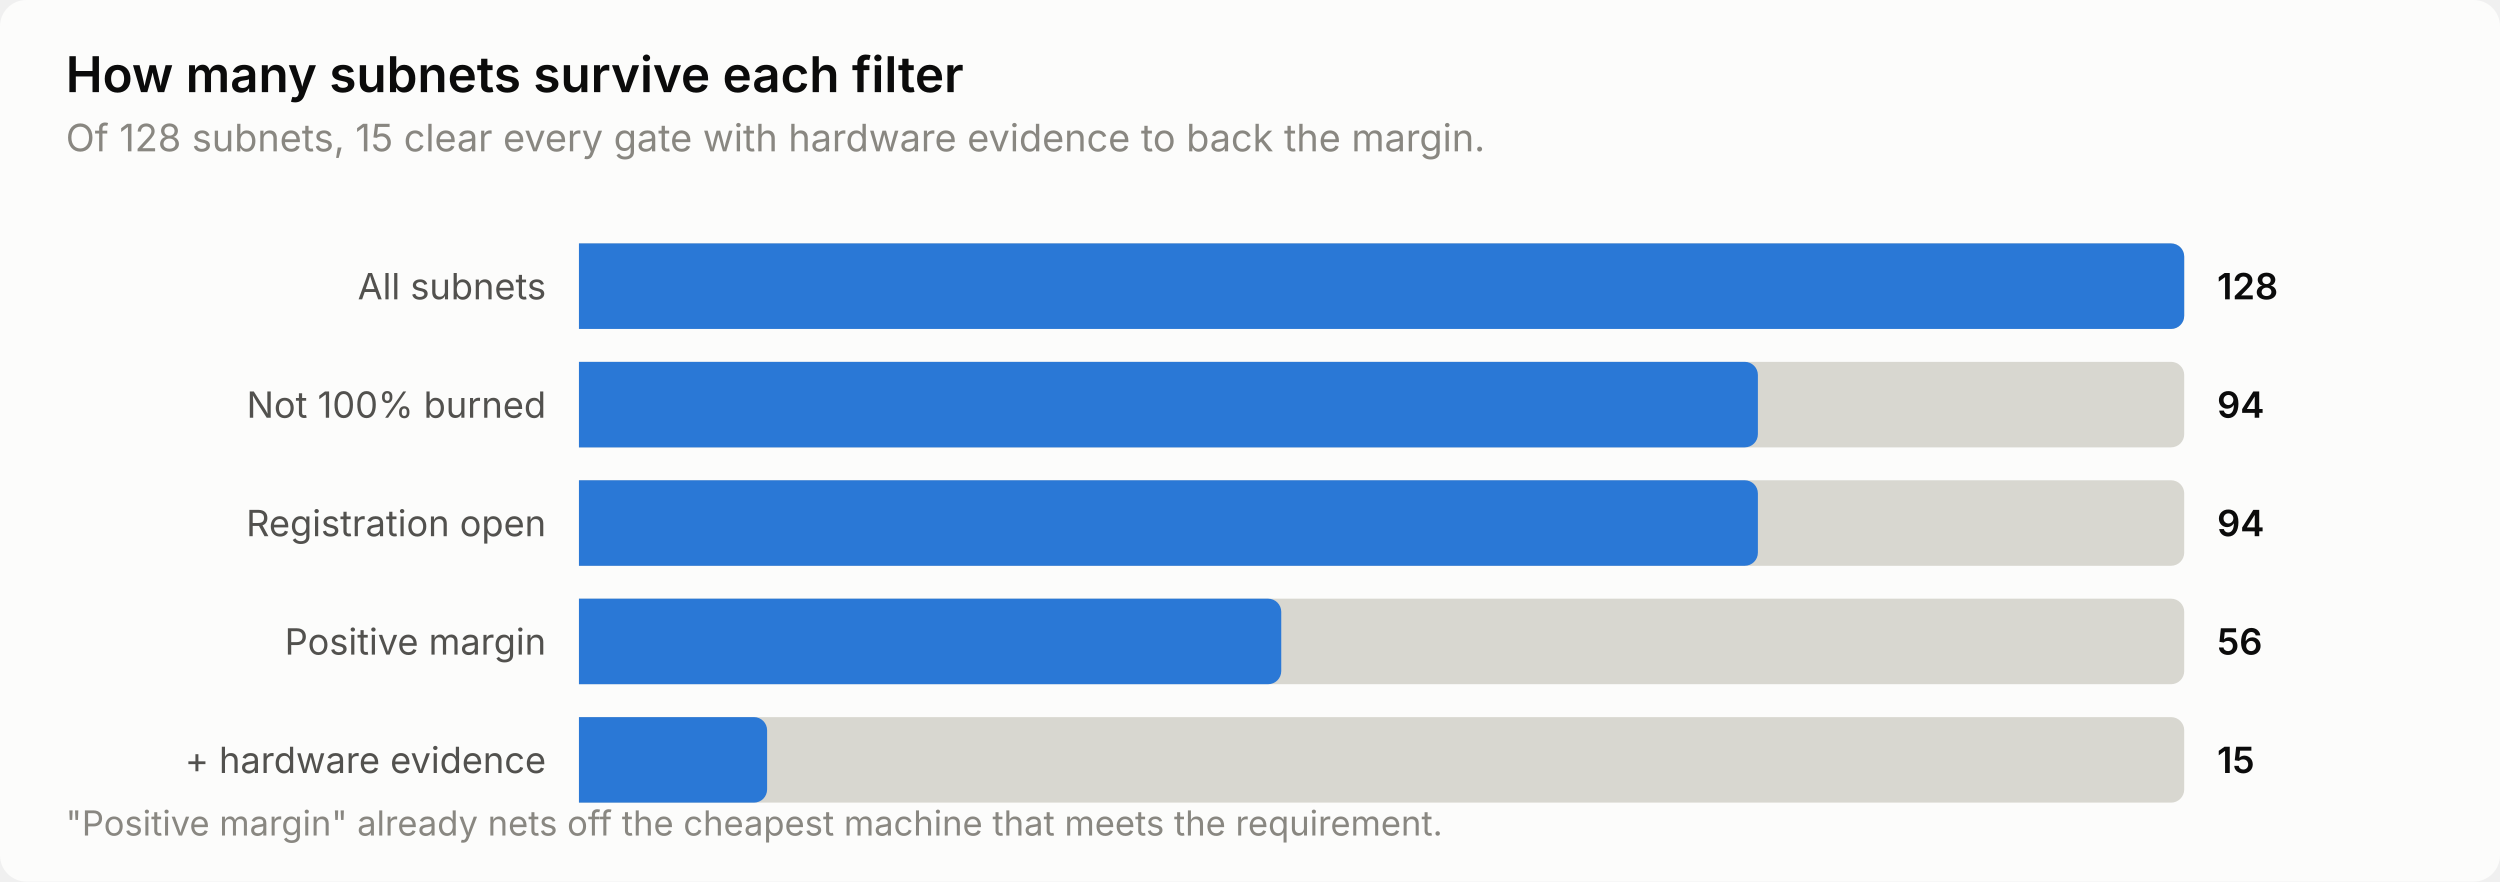
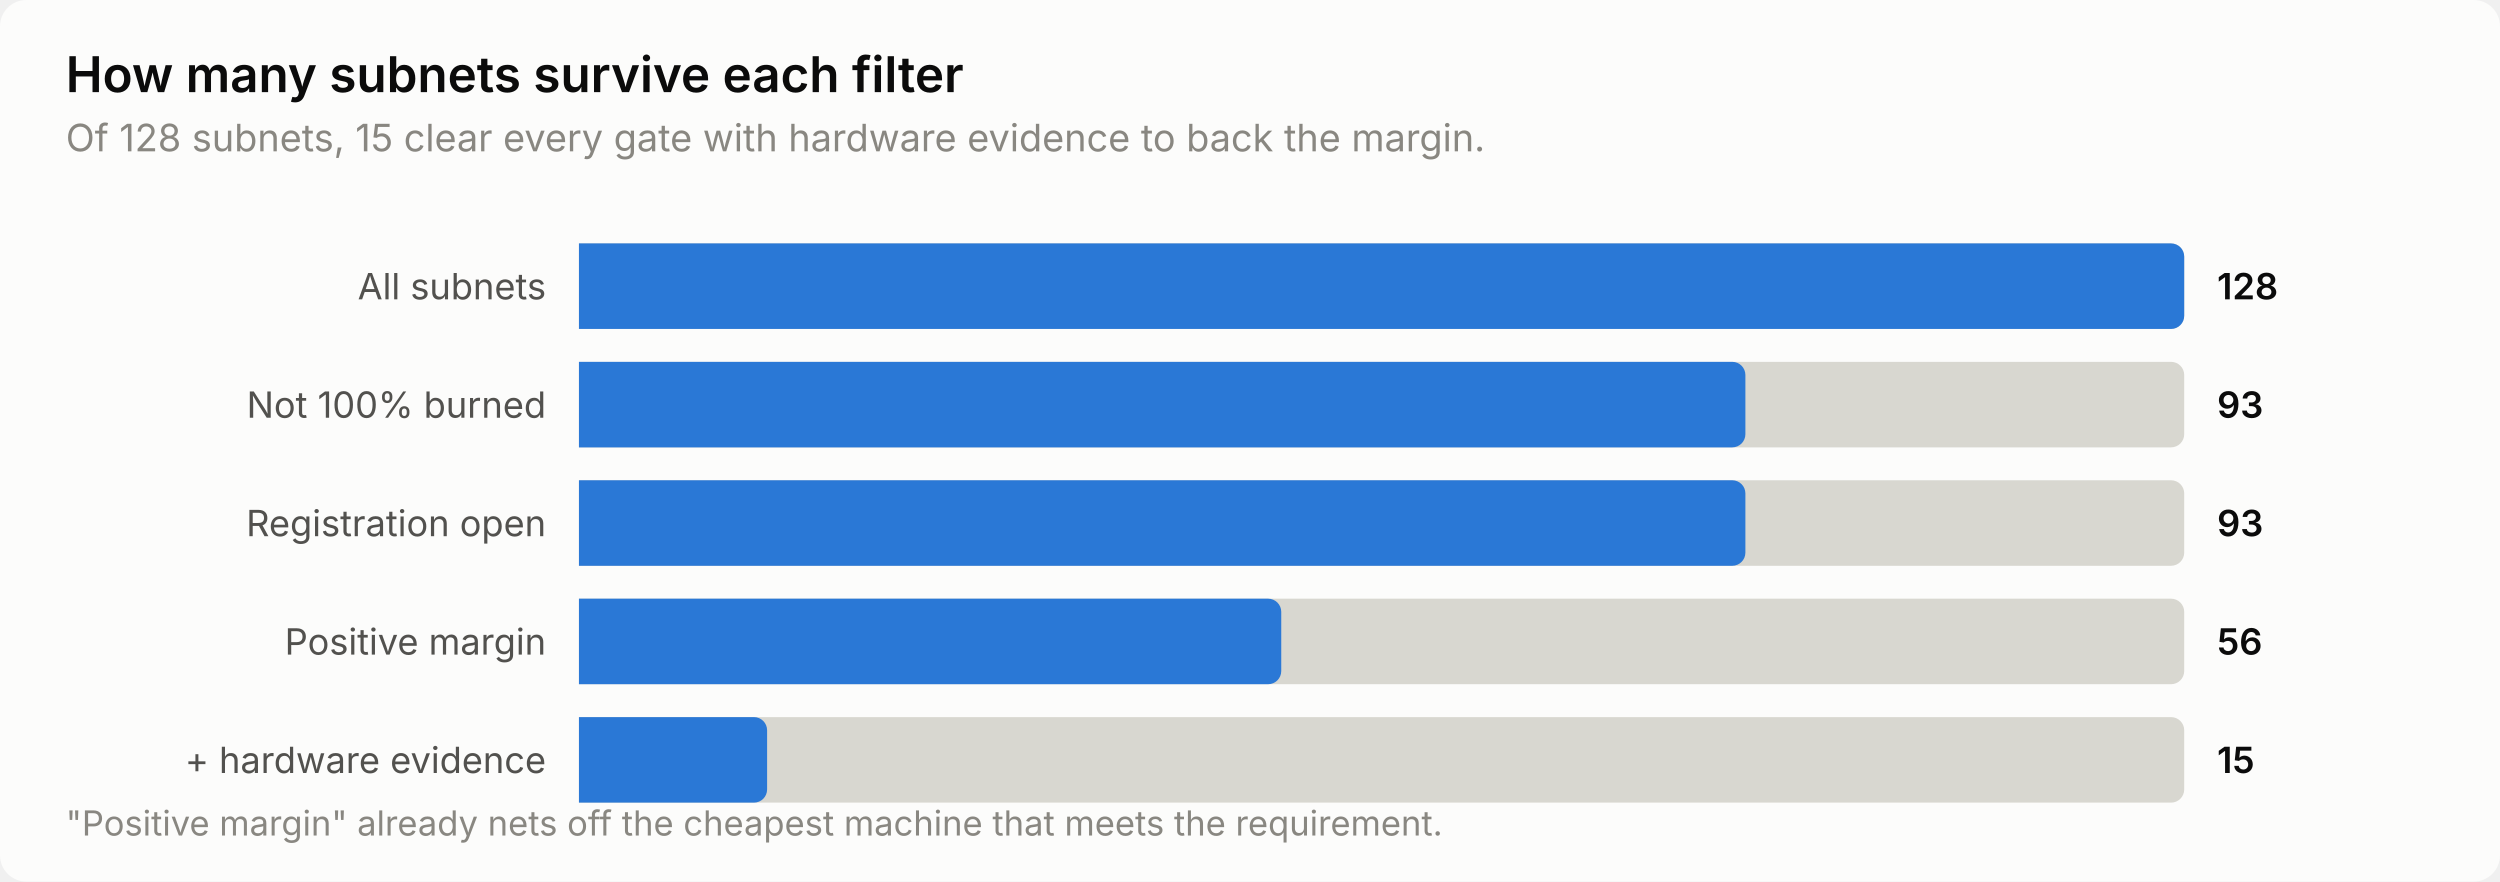
<svg xmlns="http://www.w3.org/2000/svg" width="760" height="268" viewBox="0 0 760 268" role="img" aria-label="How many subnets survive each filter">
  <style>
    text { font-family: system-ui, -apple-system, 'Segoe UI', sans-serif; }
    .t-title { font-size: 15px; font-weight: 600; }
    .t-sub { font-size: 11.5px; }
    .t-lab { font-size: 11px; }
    .t-val { font-size: 11px; font-weight: 600; font-variant-numeric: tabular-nums; }
    .t-tick { font-size: 10.5px; font-variant-numeric: tabular-nums; }

    .surface { fill: #fcfcfb; }
    .ink { fill: #0b0b0b; }
    .ink2 { fill: #52514e; }
    .muted { fill: #898781; }
    .grid { stroke: #e1e0d9; }
    .axis { stroke: #c3c2b7; }
    .accent { fill: #2a78d6; }
    .critical { fill: #d03b3b; }
    .deemph { fill: #d8d7d0; }

    @media (prefers-color-scheme: dark) {
      .surface { fill: #1a1a19; }
      .ink { fill: #ffffff; }
      .ink2 { fill: #c3c2b7; }
      .muted { fill: #898781; }
      .grid { stroke: #2c2c2a; }
      .axis { stroke: #383835; }
      .accent { fill: #3987e5; }
      .deemph { fill: #3a3a37; }
    }
</style>
  <rect class="surface" width="760" height="268" rx="8" />
  <text class="ink t-title" x="20" y="28">How many subnets survive each filter</text>
  <text class="muted t-sub" x="20" y="46">Of 128 subnets, 15 clear every gate with hardware evidence to back the margin.</text>
  <text class="ink2 t-lab" x="166" y="91" text-anchor="end">All subnets</text>
  <path class="deemph" d="M176.0,74.0 H660.0 a4.0,4.0 0 0 1 4.0,4.0 V96.0 a4.0,4.0 0 0 1 -4.0,4.0 H176.0 Z" />
  <path class="accent" d="M176.0,74.0 H660.0 a4.0,4.0 0 0 1 4.0,4.0 V96.0 a4.0,4.0 0 0 1 -4.0,4.0 H176.0 Z" />
  <text class="ink t-val" x="674" y="91">128</text>
  <text class="ink2 t-lab" x="166" y="127" text-anchor="end">Not 100% burned</text>
  <path class="deemph" d="M176.0,110.0 H660.0 a4.0,4.0 0 0 1 4.0,4.0 V132.0 a4.0,4.0 0 0 1 -4.0,4.0 H176.0 Z" />
-   <path class="accent" d="M176.0,110.0 H530.4 a4.0,4.0 0 0 1 4.0,4.0 V132.0 a4.0,4.0 0 0 1 -4.0,4.0 H176.0 Z" />
-   <text class="ink t-val" x="674" y="127">94</text>
+   <path class="accent" d="M176.0,110.0 H526.6 a4.0,4.0 0 0 1 4.0,4.0 V132.0 a4.0,4.0 0 0 1 -4.0,4.0 H176.0 Z" />
+   <text class="ink t-val" x="674" y="127">93</text>
  <text class="ink2 t-lab" x="166" y="163" text-anchor="end">Registration open</text>
  <path class="deemph" d="M176.0,146.0 H660.0 a4.0,4.0 0 0 1 4.0,4.0 V168.0 a4.0,4.0 0 0 1 -4.0,4.0 H176.0 Z" />
-   <path class="accent" d="M176.0,146.0 H530.4 a4.0,4.0 0 0 1 4.0,4.0 V168.0 a4.0,4.0 0 0 1 -4.0,4.0 H176.0 Z" />
-   <text class="ink t-val" x="674" y="163">94</text>
+   <path class="accent" d="M176.0,146.0 H526.6 a4.0,4.0 0 0 1 4.0,4.0 V168.0 a4.0,4.0 0 0 1 -4.0,4.0 H176.0 Z" />
+   <text class="ink t-val" x="674" y="163">93</text>
  <text class="ink2 t-lab" x="166" y="199" text-anchor="end">Positive margin</text>
  <path class="deemph" d="M176.0,182.0 H660.0 a4.0,4.0 0 0 1 4.0,4.0 V204.0 a4.0,4.0 0 0 1 -4.0,4.0 H176.0 Z" />
  <path class="accent" d="M176.0,182.0 H385.5 a4.0,4.0 0 0 1 4.0,4.0 V204.0 a4.0,4.0 0 0 1 -4.0,4.0 H176.0 Z" />
  <text class="ink t-val" x="674" y="199">56</text>
  <text class="ink2 t-lab" x="166" y="235" text-anchor="end">+ hardware evidence</text>
  <path class="deemph" d="M176.0,218.0 H660.0 a4.0,4.0 0 0 1 4.0,4.0 V240.0 a4.0,4.0 0 0 1 -4.0,4.0 H176.0 Z" />
  <path class="accent" d="M176.0,218.0 H229.2 a4.0,4.0 0 0 1 4.0,4.0 V240.0 a4.0,4.0 0 0 1 -4.0,4.0 H176.0 Z" />
  <text class="ink t-val" x="674" y="235">15</text>
  <text class="muted t-tick" x="20" y="254">"Positive margin" already nets off the cheapest machine that meets the requirement.</text>
</svg>
